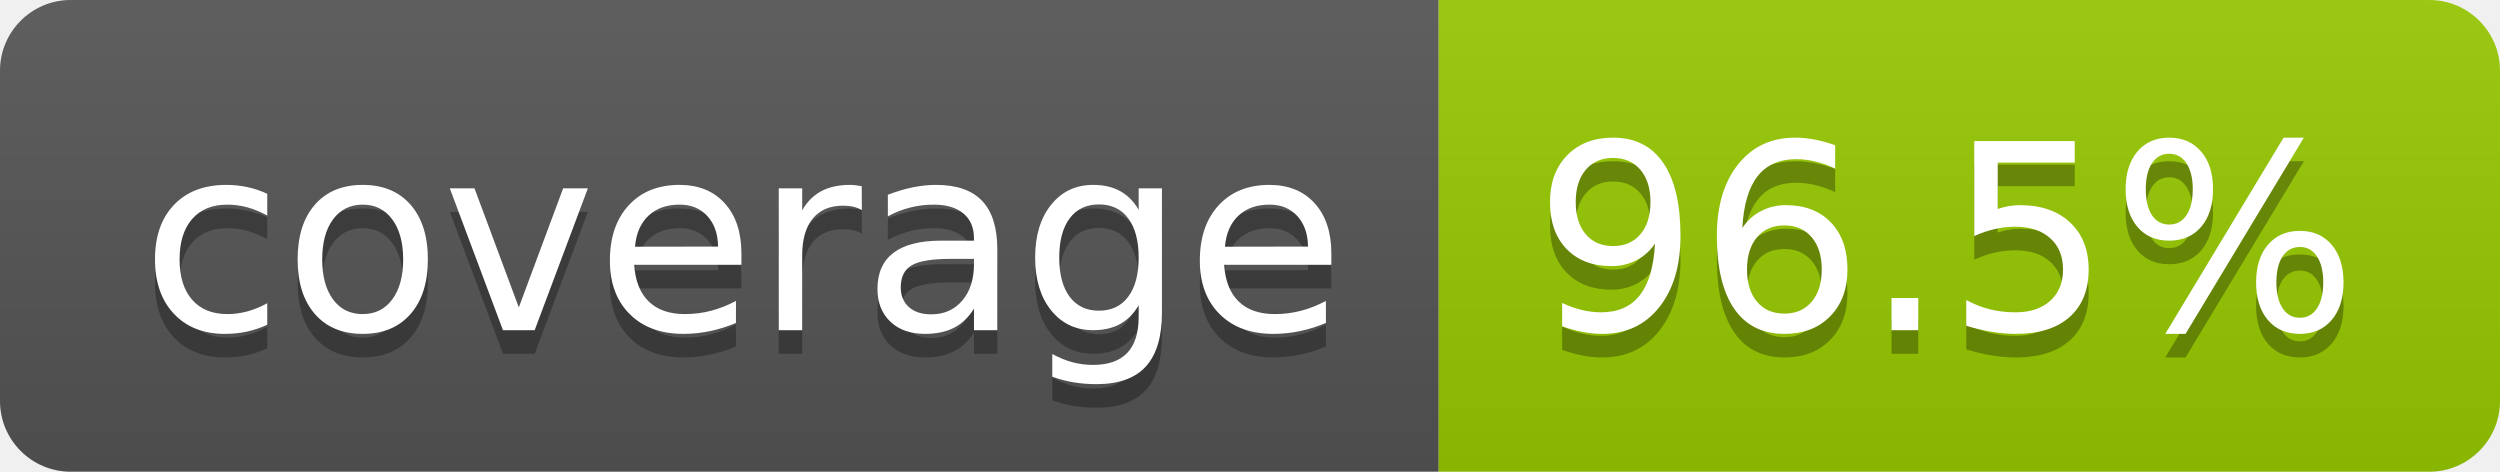
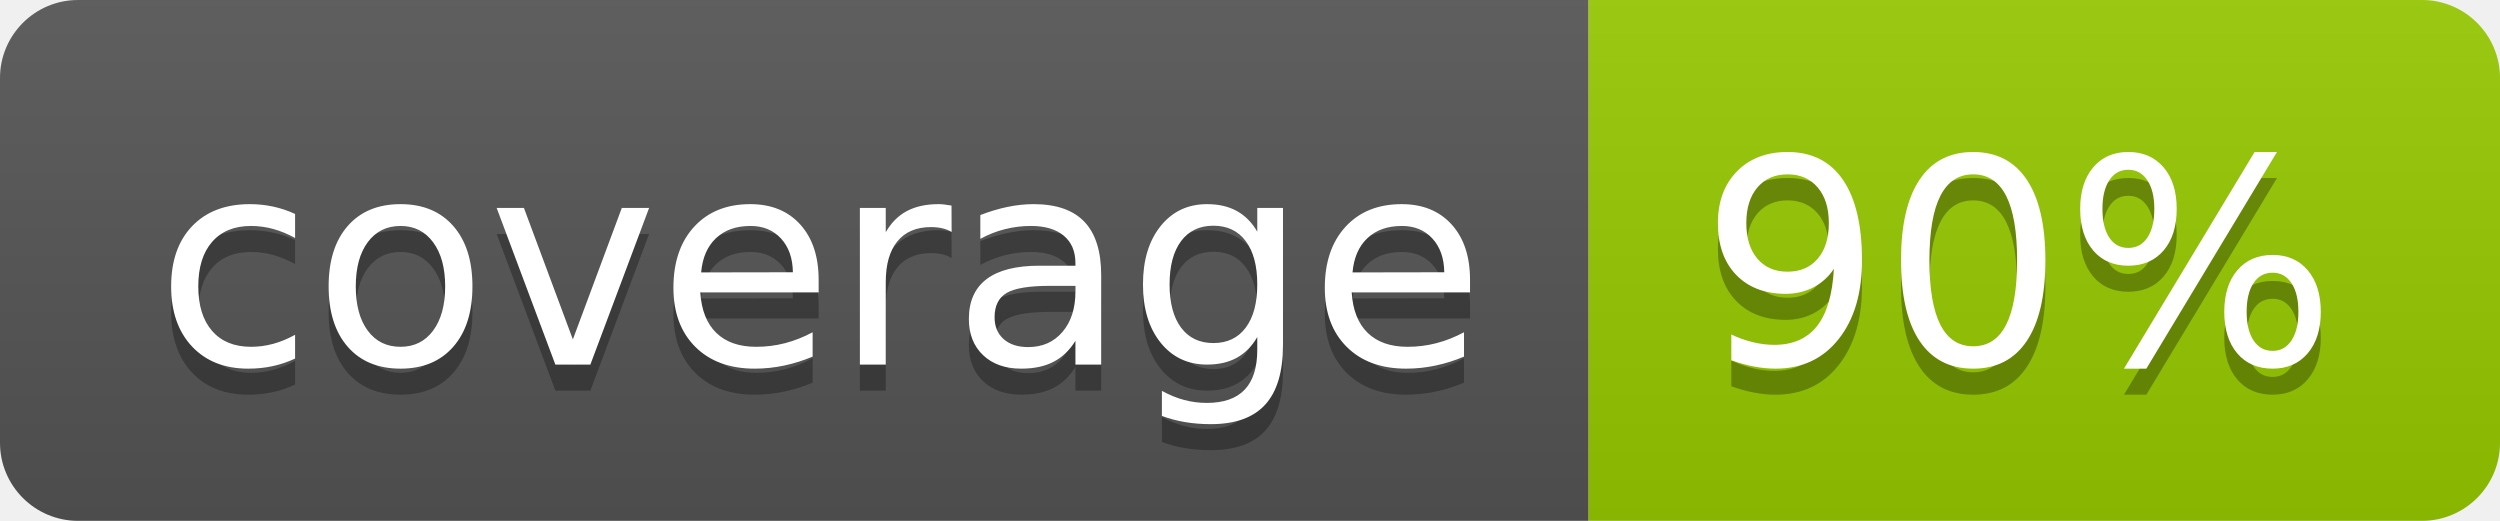
- <svg xmlns="http://www.w3.org/2000/svg" width="106" height="20" role="img" aria-label="coverage: 96.5%">
+ <svg xmlns="http://www.w3.org/2000/svg" width="96" height="20" role="img" aria-label="coverage: 90%">
  <linearGradient id="s" x2="0" y2="100%">
    <stop offset="0" stop-color="#bbb" stop-opacity=".1" />
    <stop offset="1" stop-opacity=".1" />
  </linearGradient>
  <clipPath id="r">
-     <rect width="106" height="20" rx="3" fill="#fff" />
+     <rect width="96" height="20" rx="3" fill="#fff" />
  </clipPath>
  <g clip-path="url(#r)">
    <rect width="61" height="20" fill="#555" />
-     <rect x="61" width="45" height="20" fill="#97ca00" />
-     <rect width="106" height="20" fill="url(#s)" />
+     <rect x="61" width="35" height="20" fill="#97ca00" />
+     <rect width="96" height="20" fill="url(#s)" />
  </g>
  <g fill="#fff" text-anchor="middle" font-family="Verdana,Geneva,DejaVu Sans,sans-serif" text-rendering="geometricPrecision" font-size="110">
    <text aria-hidden="true" x="315" y="150" fill="#010101" fill-opacity=".3" transform="scale(.1)" textLength="510">coverage</text>
    <text x="315" y="140" transform="scale(.1)" fill="#fff" textLength="510">coverage</text>
-     <text aria-hidden="true" x="825" y="150" fill="#010101" fill-opacity=".3" transform="scale(.1)" textLength="350">96.5%</text>
-     <text x="825" y="140" transform="scale(.1)" fill="#fff" textLength="350">96.5%</text>
+     <text aria-hidden="true" x="775" y="150" fill="#010101" fill-opacity=".3" transform="scale(.1)" textLength="245">90%</text>
+     <text x="775" y="140" transform="scale(.1)" fill="#fff" textLength="245">90%</text>
  </g>
</svg>
